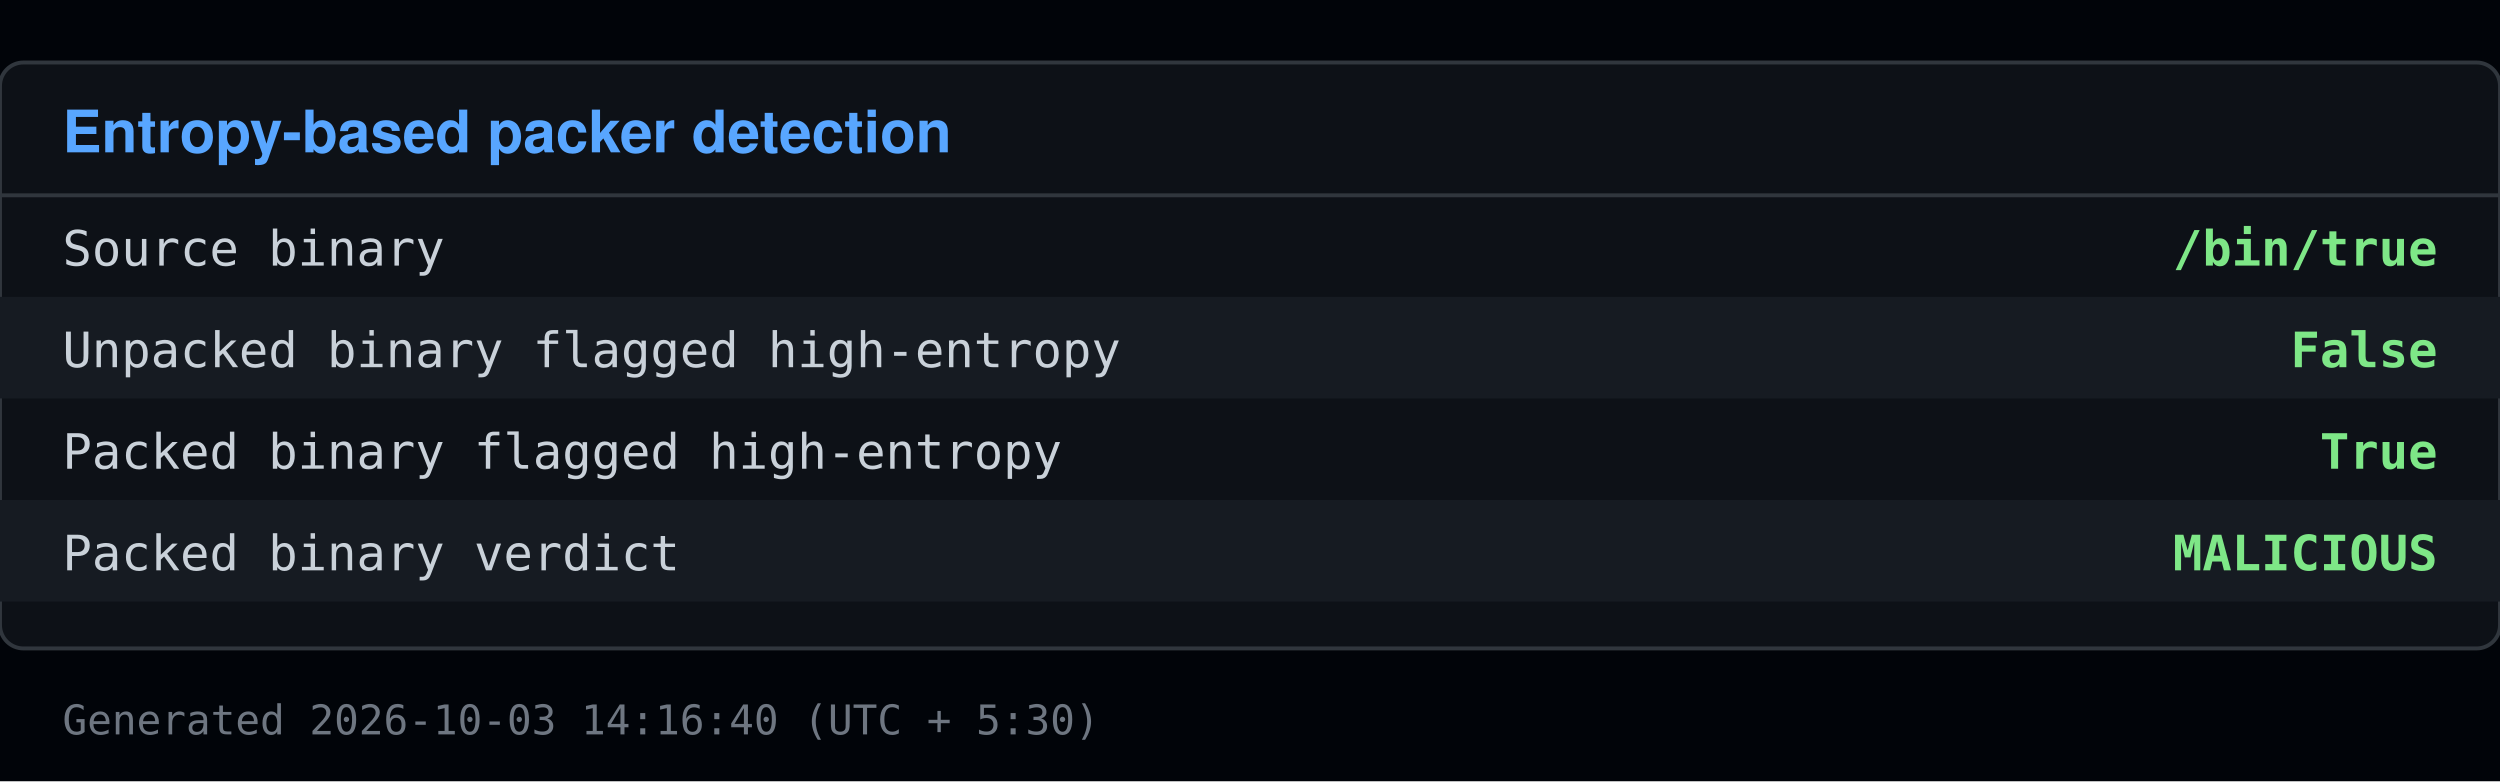
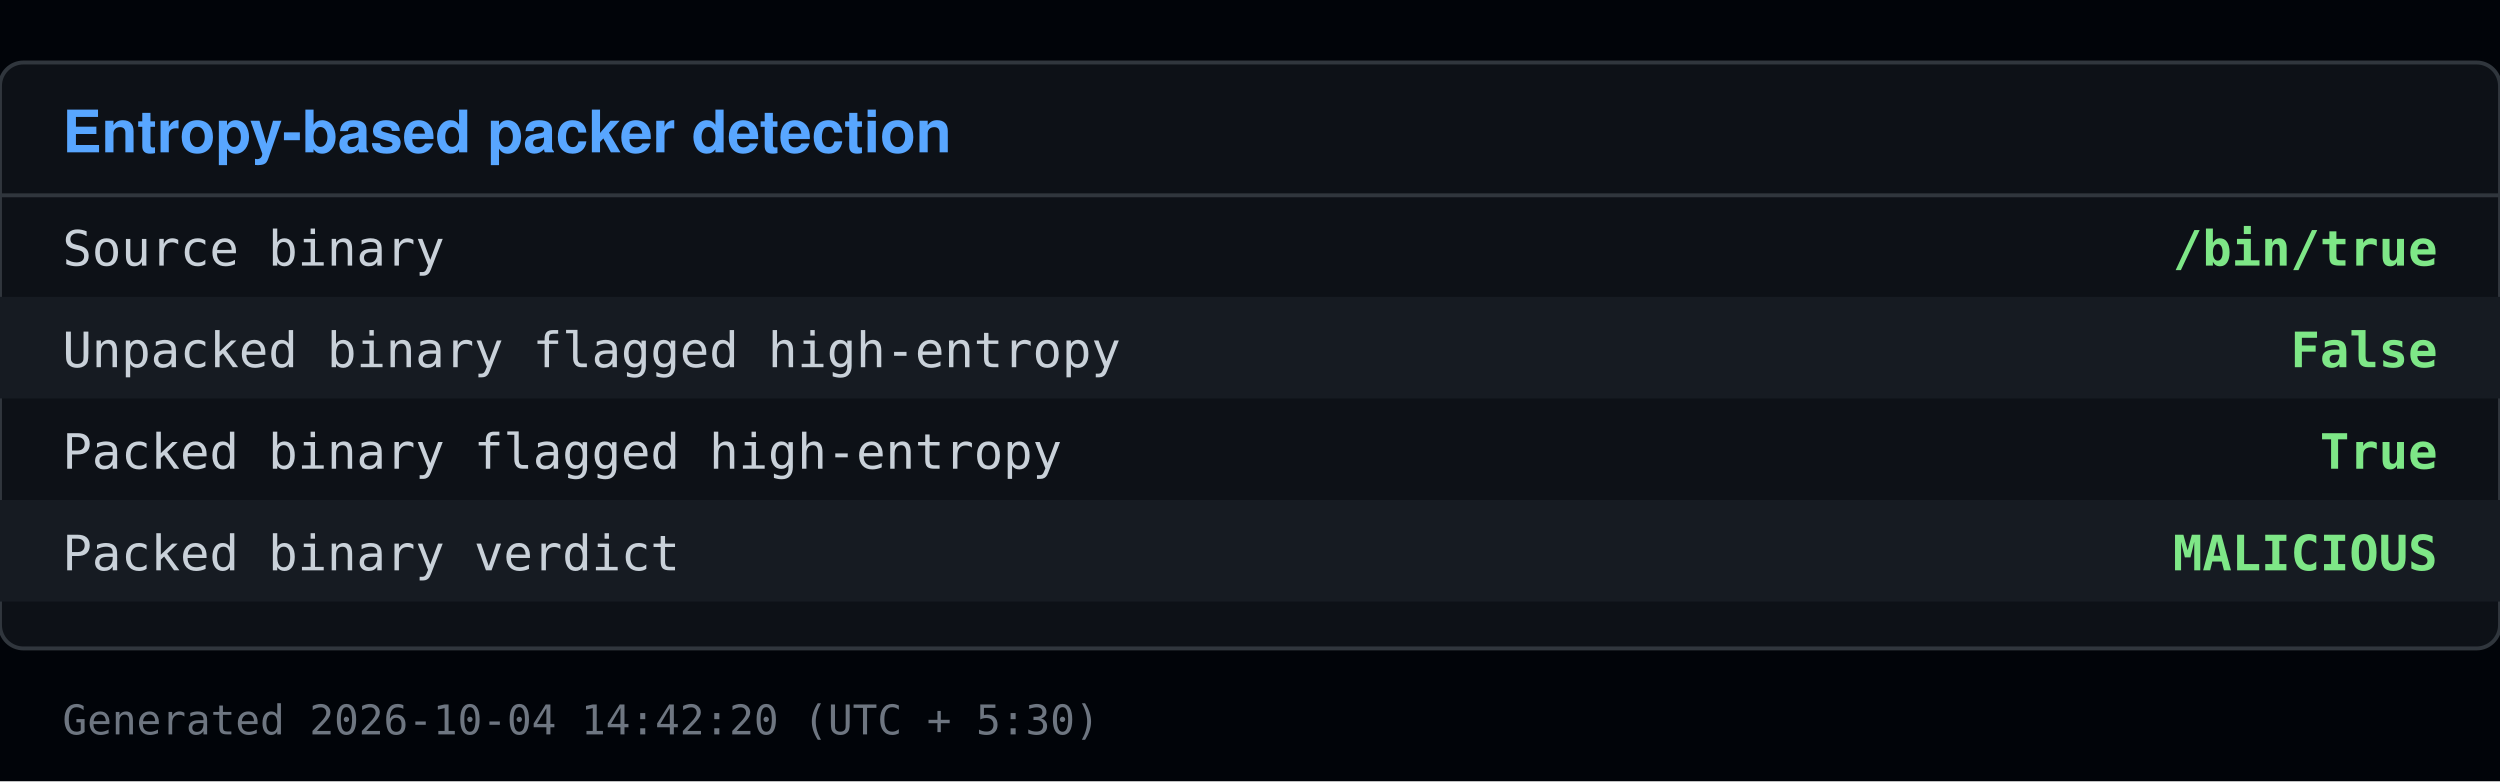
<svg xmlns="http://www.w3.org/2000/svg" viewBox="0 0 640 200" width="640" height="200">
  <rect x="0" y="0" width="640" height="200" fill="#010409" />
  <rect x="0" y="16" width="640" height="150" fill="#0d1117" stroke="#30363d" rx="6" />
  <text x="16" y="39" font-family="Segoe UI, Helvetica, Arial, sans-serif" font-size="15" font-weight="600" fill="#58a6ff">Entropy-based packer detection</text>
  <line x1="0" y1="50" x2="640" y2="50" stroke="#30363d" />
  <text x="16" y="68" font-family="Consolas, Menlo, monospace" font-size="12.5" fill="#c9d1d9">Source binary</text>
  <text x="624" y="68" font-family="Consolas, Menlo, monospace" font-size="12.5" fill="#7ee787" text-anchor="end" font-weight="600">/bin/true</text>
  <rect x="0" y="76" width="640" height="26" fill="#161b22" />
  <text x="16" y="94" font-family="Consolas, Menlo, monospace" font-size="12.5" fill="#c9d1d9">Unpacked binary flagged high-entropy</text>
  <text x="624" y="94" font-family="Consolas, Menlo, monospace" font-size="12.5" fill="#7ee787" text-anchor="end" font-weight="600">False</text>
  <text x="16" y="120" font-family="Consolas, Menlo, monospace" font-size="12.5" fill="#c9d1d9">Packed binary flagged high-entropy</text>
  <text x="624" y="120" font-family="Consolas, Menlo, monospace" font-size="12.5" fill="#7ee787" text-anchor="end" font-weight="600">True</text>
  <rect x="0" y="128" width="640" height="26" fill="#161b22" />
  <text x="16" y="146" font-family="Consolas, Menlo, monospace" font-size="12.5" fill="#c9d1d9">Packed binary verdict</text>
  <text x="624" y="146" font-family="Consolas, Menlo, monospace" font-size="12.5" fill="#7ee787" text-anchor="end" font-weight="600">MALICIOUS</text>
-   <text x="16" y="188" font-family="Consolas, Menlo, monospace" font-size="10.5" fill="#6e7681">Generated 2026-10-03 14:16:40 (UTC + 5:30)</text>
+   <text x="16" y="188" font-family="Consolas, Menlo, monospace" font-size="10.5" fill="#6e7681">Generated 2026-10-04 14:42:20 (UTC + 5:30)</text>
</svg>
